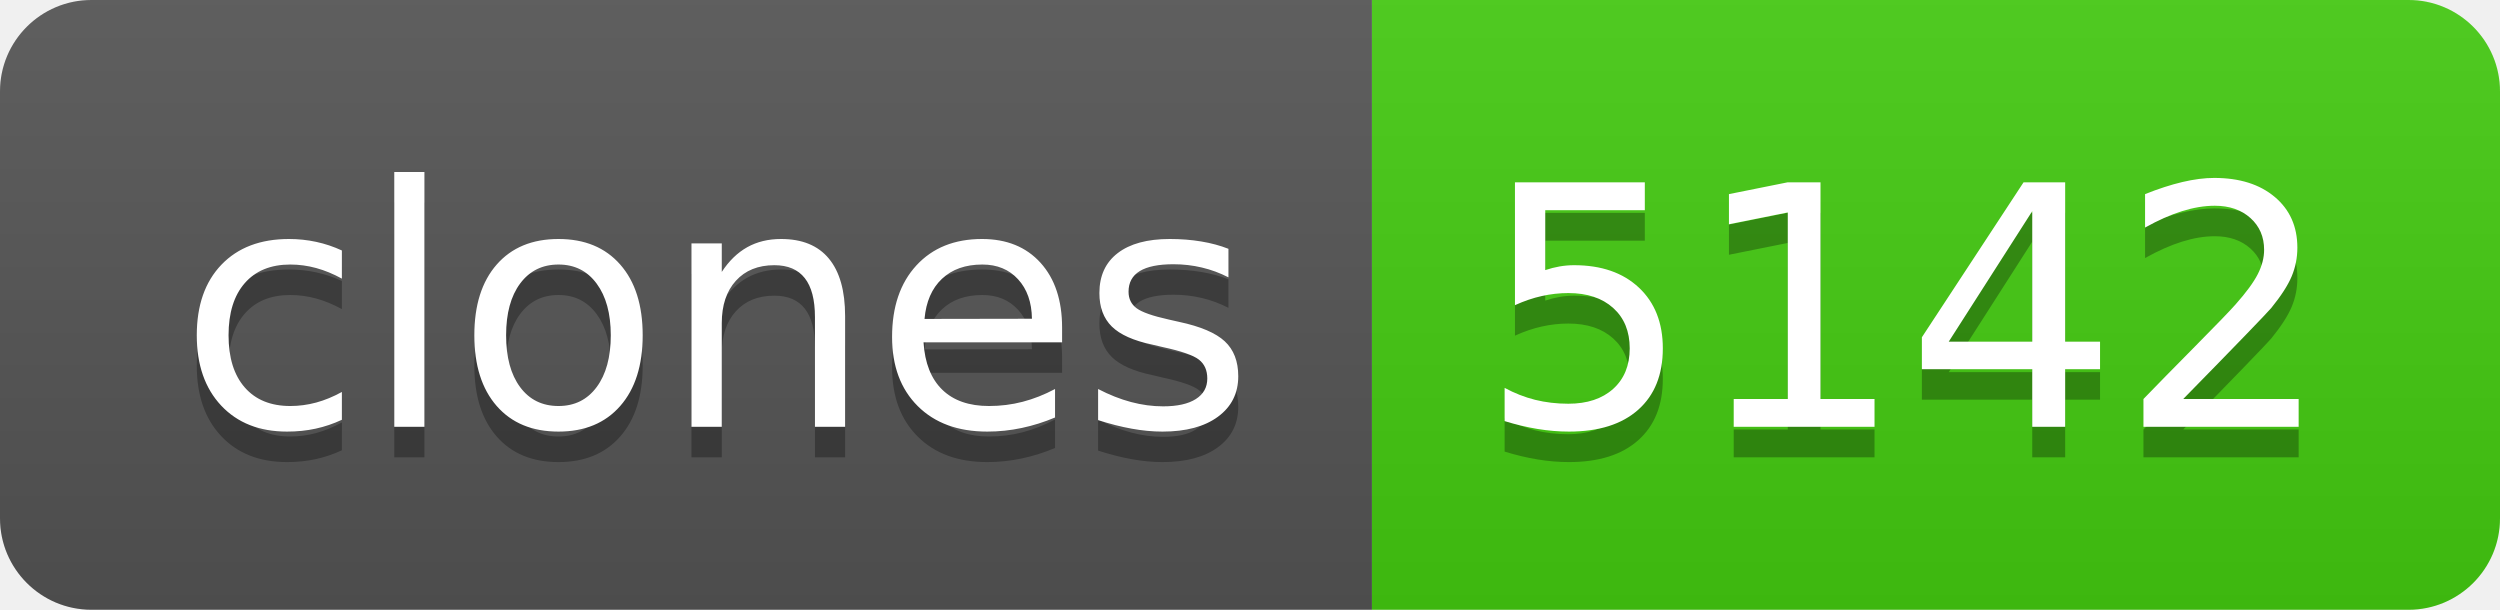
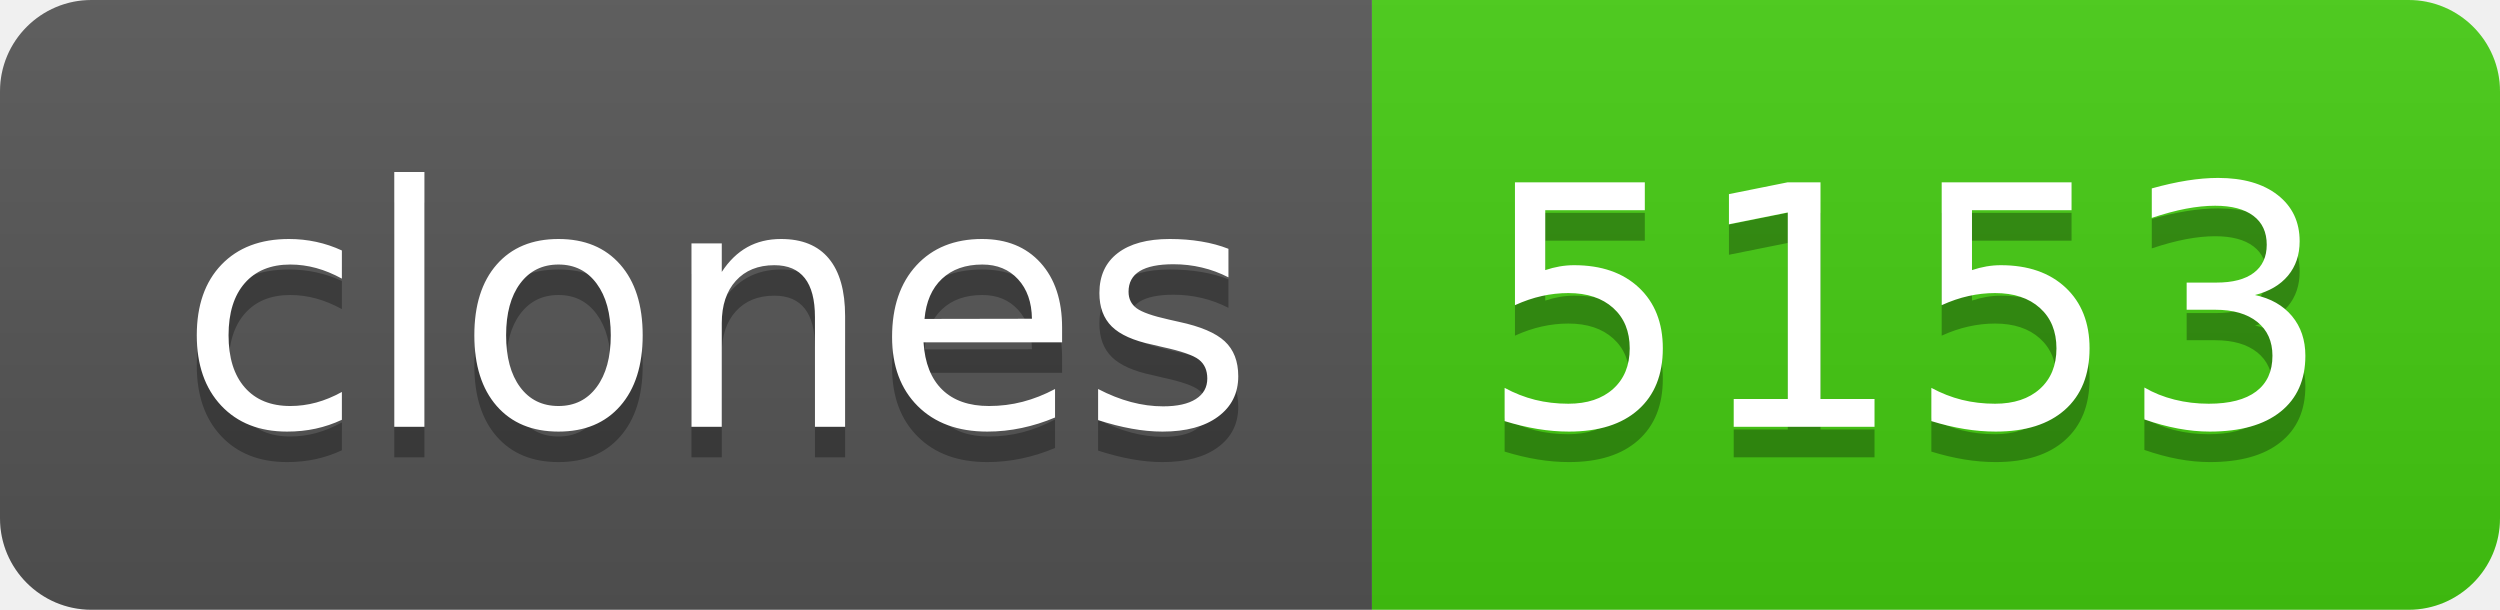
- <svg xmlns="http://www.w3.org/2000/svg" width="82" height="20" role="img" aria-label="clones: 5142">
+ <svg xmlns="http://www.w3.org/2000/svg" width="82" height="20" role="img" aria-label="clones: 5153">
  <linearGradient id="s" x2="0" y2="100%">
    <stop offset="0" stop-color="#bbb" stop-opacity=".1" />
    <stop offset="1" stop-opacity=".1" />
  </linearGradient>
  <clipPath id="r">
    <rect width="82" height="20" rx="3" fill="#fff" />
  </clipPath>
  <g clip-path="url(#r)">
    <rect width="45" height="20" fill="#555" />
    <rect x="45" width="37" height="20" fill="#4c1" />
    <rect width="82" height="20" fill="url(#s)" />
  </g>
  <g fill="#fff" text-anchor="middle" font-family="Verdana,Geneva,DejaVu Sans,sans-serif" text-rendering="geometricPrecision" font-size="110">
    <text aria-hidden="true" x="235" y="150" fill="#010101" fill-opacity=".3" transform="scale(.1)" textLength="350">clones</text>
    <text x="235" y="140" transform="scale(.1)" fill="#fff" textLength="350">clones</text>
-     <text aria-hidden="true" x="625" y="150" fill="#010101" fill-opacity=".3" transform="scale(.1)" textLength="270">5142</text>
-     <text x="625" y="140" transform="scale(.1)" fill="#fff" textLength="270">5142</text>
+     <text aria-hidden="true" x="625" y="150" fill="#010101" fill-opacity=".3" transform="scale(.1)" textLength="270">5153</text>
+     <text x="625" y="140" transform="scale(.1)" fill="#fff" textLength="270">5153</text>
  </g>
</svg>
